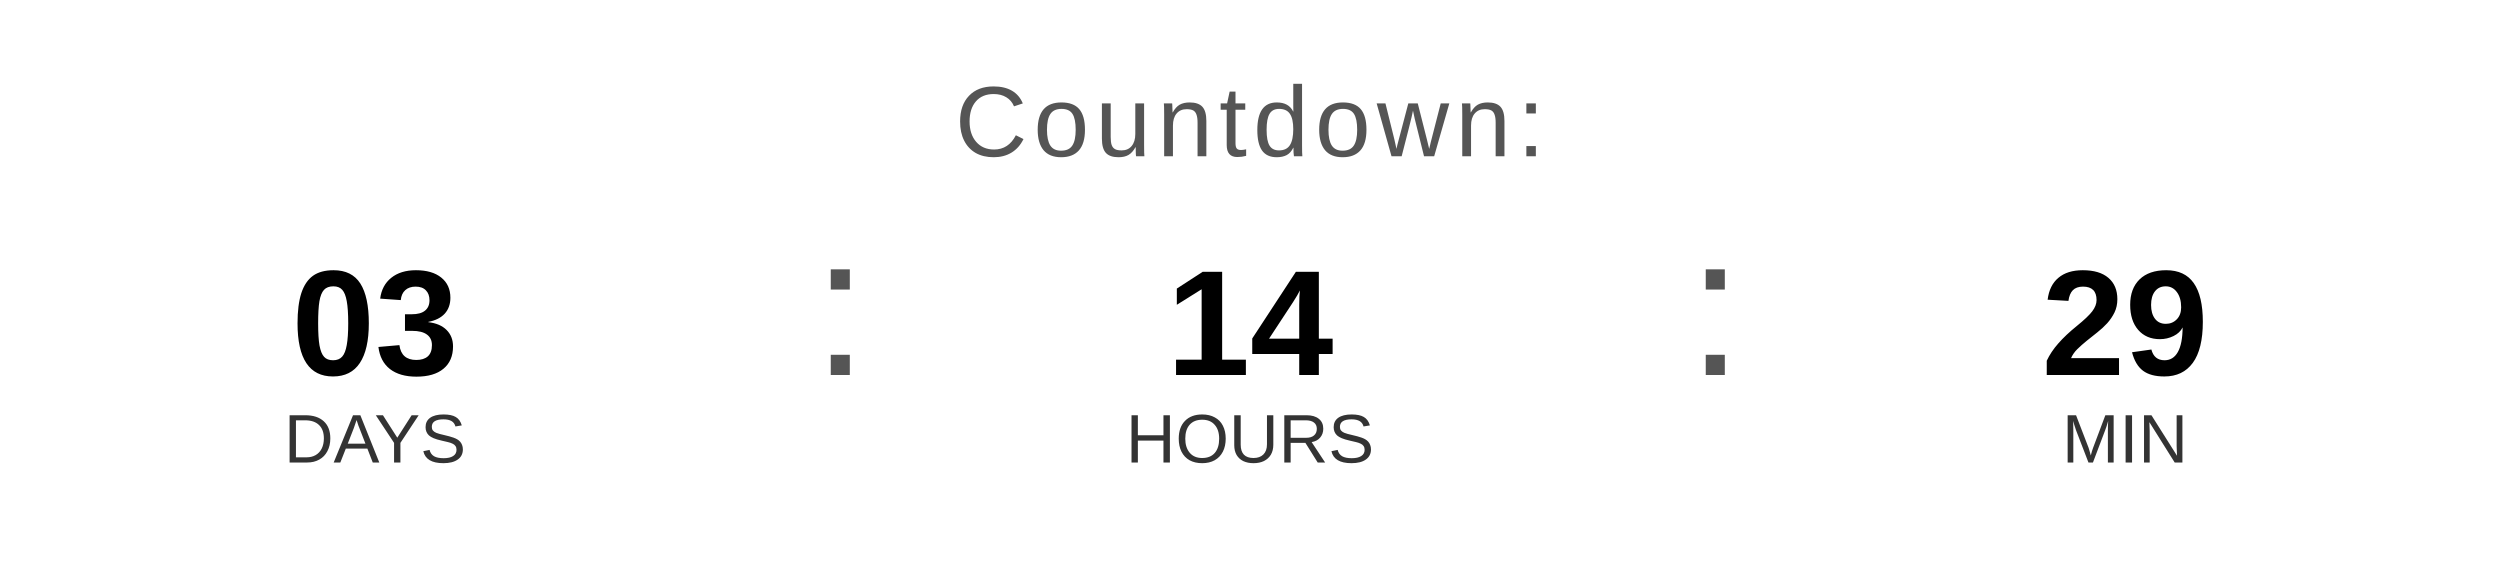
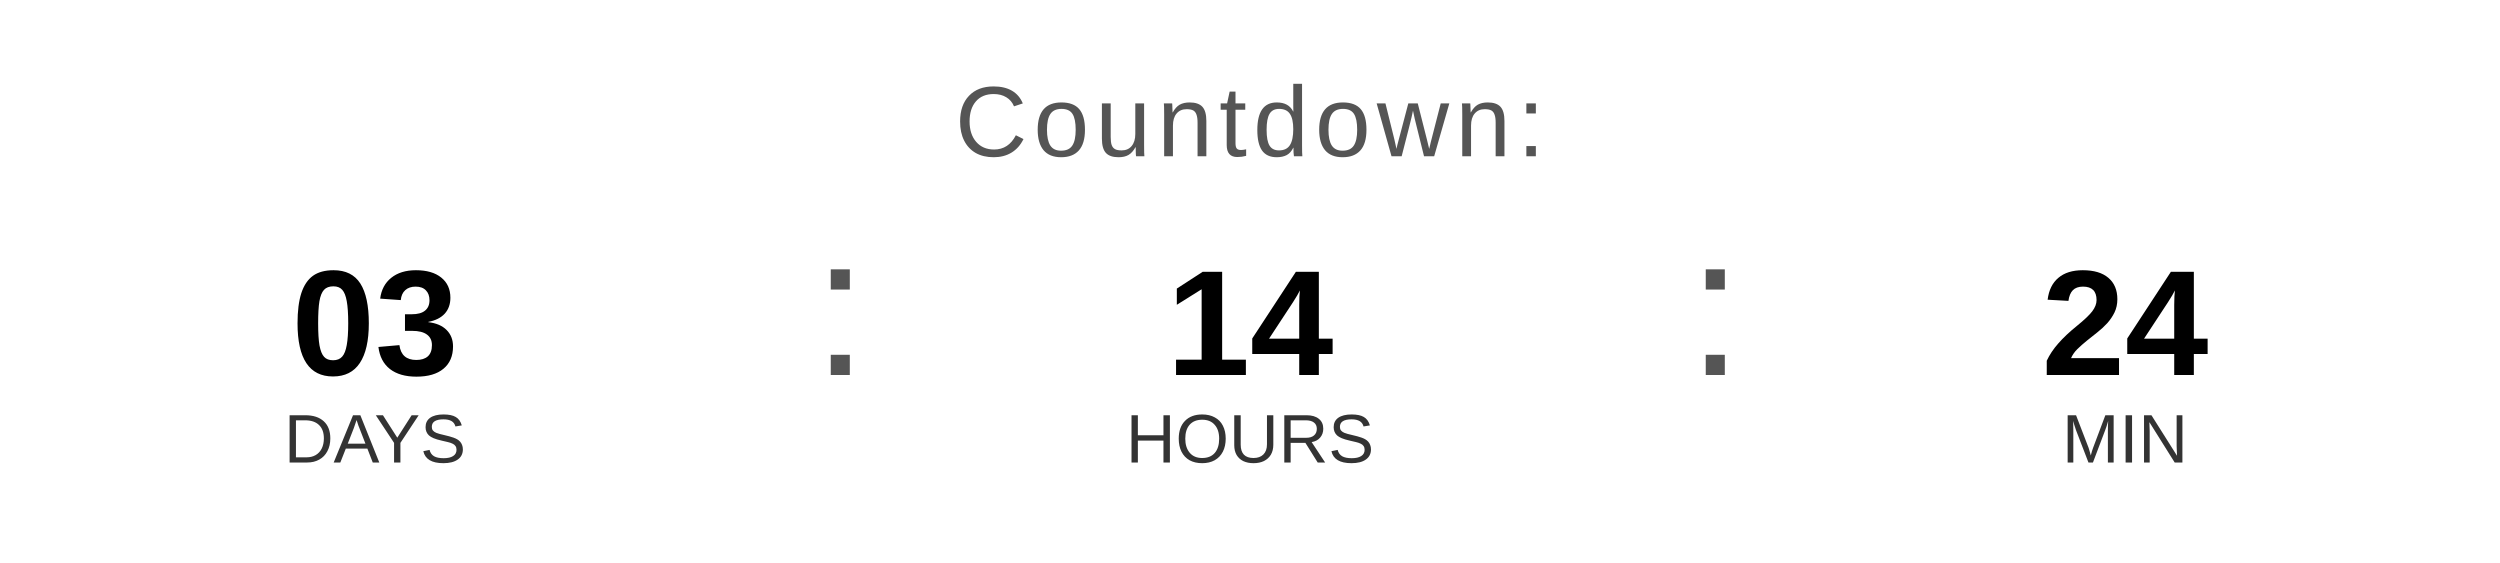
<svg xmlns="http://www.w3.org/2000/svg" width="400" height="90" viewBox="0 0 400 90">
  <text x="200" y="25" font-family="Arial, Helvetica, sans-serif" font-size="16" fill="#555555" text-anchor="middle" letter-spacing="1">
    Countdown:
  </text>
  <text x="60" y="60" font-family="Arial, Helvetica, sans-serif" font-size="24" font-weight="bold" fill="#000000" text-anchor="middle">03</text>
  <text x="60" y="74" font-family="Arial, Helvetica, sans-serif" font-size="11" fill="#333333" text-anchor="middle">DAYS</text>
  <text x="130" y="60" font-family="Arial, sans-serif" font-size="32" fill="#555555">:</text>
  <text x="200" y="60" font-family="Arial, Helvetica, sans-serif" font-size="24" font-weight="bold" fill="#000000" text-anchor="middle">14</text>
  <text x="200" y="74" font-family="Arial, Helvetica, sans-serif" font-size="11" fill="#333333" text-anchor="middle">HOURS</text>
  <text x="270" y="60" font-family="Arial, sans-serif" font-size="32" fill="#555555">:</text>
-   <text x="340" y="60" font-family="Arial, Helvetica, sans-serif" font-size="24" font-weight="bold" fill="#000000" text-anchor="middle">29</text>
+   <text x="340" y="60" font-family="Arial, Helvetica, sans-serif" font-size="24" font-weight="bold" fill="#000000" text-anchor="middle">24</text>
  <text x="340" y="74" font-family="Arial, Helvetica, sans-serif" font-size="11" fill="#333333" text-anchor="middle">MIN</text>
</svg>
